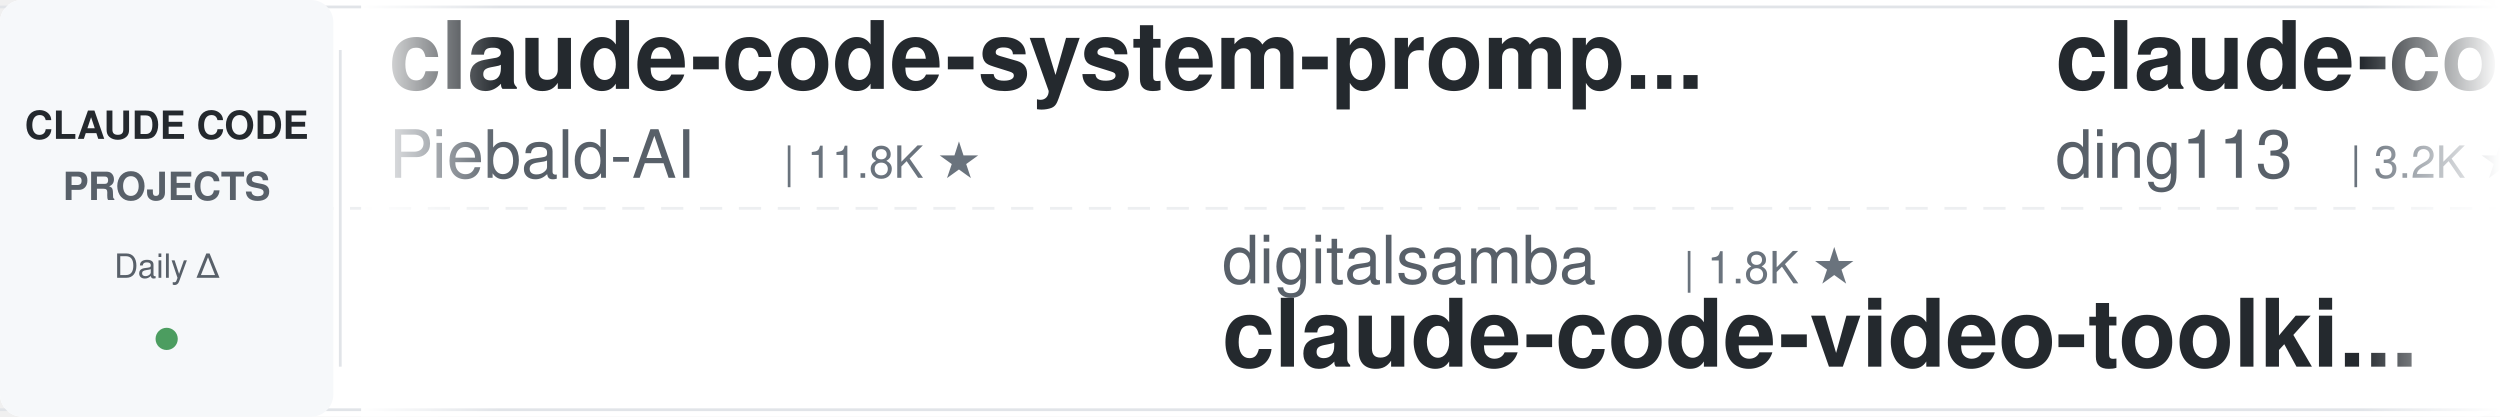
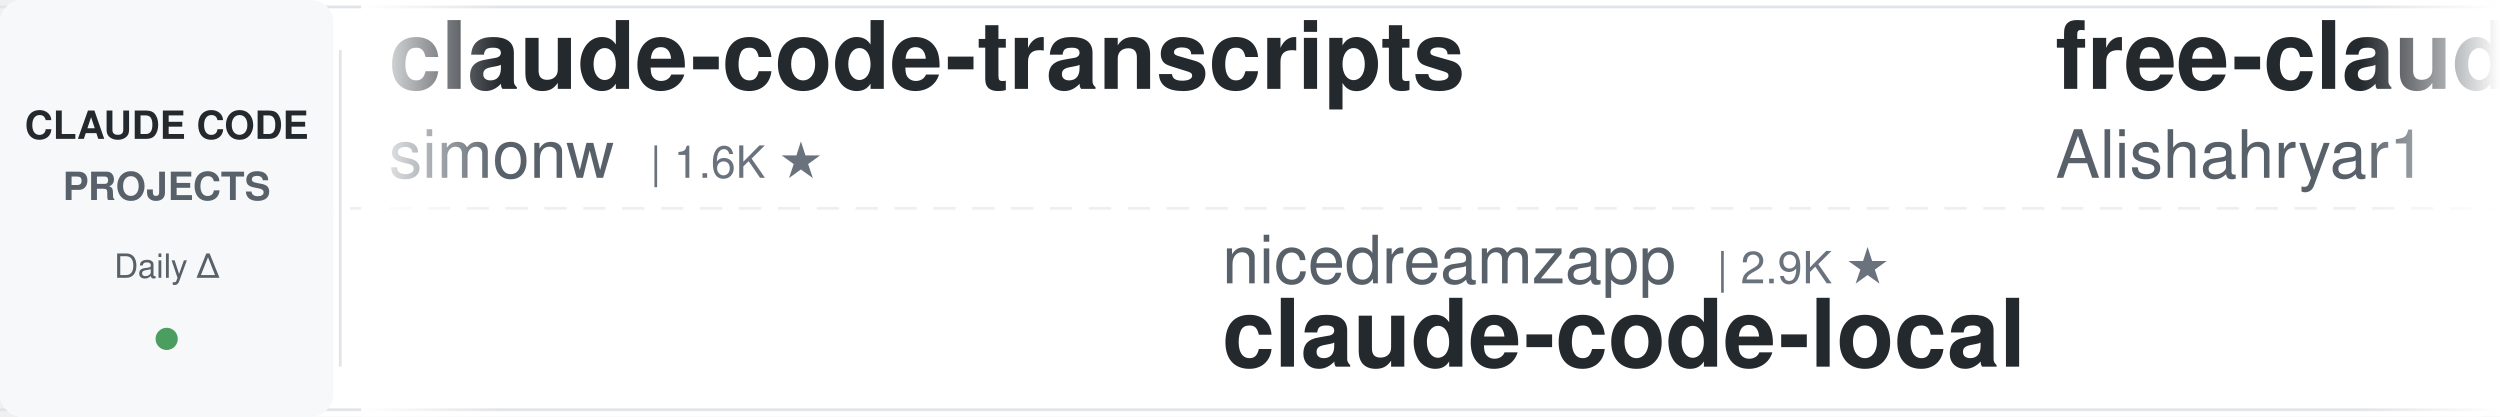
<svg xmlns="http://www.w3.org/2000/svg" width="900" height="150">
  <defs>
    <linearGradient id="leftFade" x1="0%" y1="0%" x2="100%" y2="0%">
      <stop offset="0%" style="stop-color:#ffffff;stop-opacity:1" />
      <stop offset="100%" style="stop-color:#ffffff;stop-opacity:0" />
    </linearGradient>
    <linearGradient id="rightFade" x1="0%" y1="0%" x2="100%" y2="0%">
      <stop offset="0%" style="stop-color:#ffffff;stop-opacity:0" />
      <stop offset="100%" style="stop-color:#ffffff;stop-opacity:1" />
    </linearGradient>
  </defs>
  <rect width="900" height="150" fill="#ffffff" rx="8" />
  <rect x="0" y="2" width="900" height="1" fill="#e1e4e8" />
  <rect x="0" y="147" width="900" height="1" fill="#e1e4e8" />
  <line x1="0" y1="75" x2="900" y2="75" stroke="#e1e4e8" stroke-width="1" stroke-dasharray="8 6" opacity="0.6" />
  <rect x="0" y="0" width="120" height="150" fill="#f6f8fa" rx="8" />
  <text x="60" y="50" font-family="-apple-system, BlinkMacSystemFont, 'Segoe UI', Helvetica, Arial, sans-serif" font-size="14" font-weight="600" fill="#24292e" text-anchor="middle">CLAUDE CODE</text>
  <text x="60" y="72" font-family="-apple-system, BlinkMacSystemFont, 'Segoe UI', Helvetica, Arial, sans-serif" font-size="14" font-weight="600" fill="#586069" text-anchor="middle">PROJECTS</text>
  <text x="60" y="100" font-family="-apple-system, BlinkMacSystemFont, 'Segoe UI', Helvetica, Arial, sans-serif" font-size="12" font-weight="500" fill="#586069" text-anchor="middle">Daily Δ</text>
  <circle cx="60" cy="122" r="4" fill="#22863a" opacity="0.8" />
  <rect x="122" y="18" width="1" height="114" fill="#e1e4e8" />
  <clipPath id="tickerClip">
    <rect x="130" y="0" width="770" height="150" />
  </clipPath>
  <g clip-path="url(#tickerClip)">
    <g id="tickerItems">
      <animateTransform attributeName="transform" attributeType="XML" type="translate" from="0 0" to="-3000 0" dur="54s" repeatCount="indefinite" />
      <g transform="translate(0, 0)">
-         <text x="140" y="32" font-family="-apple-system, BlinkMacSystemFont, 'Segoe UI', Helvetica, Arial, sans-serif" font-size="34" font-weight="600" fill="#24292e">claude-code-system-promp...</text>
-         <text x="140" y="64" font-family="-apple-system, BlinkMacSystemFont, 'Segoe UI', Helvetica, Arial, sans-serif" font-size="24" font-weight="400" fill="#586069">Piebald-AI</text>
-         <text x="282" y="64" font-family="-apple-system, BlinkMacSystemFont, 'Segoe UI', Helvetica, Arial, sans-serif" font-size="16" font-weight="500" fill="#6a737d">| 11.8K ★</text>
+         <text x="140" y="32" font-family="-apple-system, BlinkMacSystemFont, 'Segoe UI', Helvetica, Arial, sans-serif" font-size="34" font-weight="600" fill="#24292e">claude-code-transcripts</text>
+         <text x="140" y="64" font-family="-apple-system, BlinkMacSystemFont, 'Segoe UI', Helvetica, Arial, sans-serif" font-size="24" font-weight="400" fill="#586069">simonw</text>
+         <text x="234" y="64" font-family="-apple-system, BlinkMacSystemFont, 'Segoe UI', Helvetica, Arial, sans-serif" font-size="16" font-weight="500" fill="#6a737d">| 1.6K ★</text>
      </g>
      <g transform="translate(300, 0)">
-         <text x="140" y="102" font-family="-apple-system, BlinkMacSystemFont, 'Segoe UI', Helvetica, Arial, sans-serif" font-size="24" font-weight="400" fill="#586069">digitalsamba</text>
-         <text x="306" y="102" font-family="-apple-system, BlinkMacSystemFont, 'Segoe UI', Helvetica, Arial, sans-serif" font-size="16" font-weight="500" fill="#6a737d">| 1.8K ★</text>
-         <text x="140" y="132" font-family="-apple-system, BlinkMacSystemFont, 'Segoe UI', Helvetica, Arial, sans-serif" font-size="34" font-weight="600" fill="#24292e">claude-code-video-toolki...</text>
+         <text x="140" y="102" font-family="-apple-system, BlinkMacSystemFont, 'Segoe UI', Helvetica, Arial, sans-serif" font-size="24" font-weight="400" fill="#586069">nicedreamzapp</text>
+         <text x="318" y="102" font-family="-apple-system, BlinkMacSystemFont, 'Segoe UI', Helvetica, Arial, sans-serif" font-size="16" font-weight="500" fill="#6a737d">| 2.9K ★</text>
+         <text x="140" y="132" font-family="-apple-system, BlinkMacSystemFont, 'Segoe UI', Helvetica, Arial, sans-serif" font-size="34" font-weight="600" fill="#24292e">claude-code-local</text>
      </g>
      <g transform="translate(600, 0)">
-         <text x="140" y="32" font-family="-apple-system, BlinkMacSystemFont, 'Segoe UI', Helvetica, Arial, sans-serif" font-size="34" font-weight="600" fill="#24292e">claude-code-hub</text>
-         <text x="140" y="64" font-family="-apple-system, BlinkMacSystemFont, 'Segoe UI', Helvetica, Arial, sans-serif" font-size="24" font-weight="400" fill="#586069">ding113</text>
-         <text x="246" y="64" font-family="-apple-system, BlinkMacSystemFont, 'Segoe UI', Helvetica, Arial, sans-serif" font-size="16" font-weight="500" fill="#6a737d">| 3.2K ★</text>
+         <text x="140" y="32" font-family="-apple-system, BlinkMacSystemFont, 'Segoe UI', Helvetica, Arial, sans-serif" font-size="34" font-weight="600" fill="#24292e">free-claude-code</text>
+         <text x="140" y="64" font-family="-apple-system, BlinkMacSystemFont, 'Segoe UI', Helvetica, Arial, sans-serif" font-size="24" font-weight="400" fill="#586069">Alishahryar1</text>
+         <text x="306" y="64" font-family="-apple-system, BlinkMacSystemFont, 'Segoe UI', Helvetica, Arial, sans-serif" font-size="16" font-weight="500" fill="#6a737d">| 40.4K ★</text>
      </g>
      <g transform="translate(900, 0)">
-         <text x="140" y="102" font-family="-apple-system, BlinkMacSystemFont, 'Segoe UI', Helvetica, Arial, sans-serif" font-size="24" font-weight="400" fill="#586069">krusemediallc</text>
-         <text x="318" y="102" font-family="-apple-system, BlinkMacSystemFont, 'Segoe UI', Helvetica, Arial, sans-serif" font-size="16" font-weight="500" fill="#6a737d">| 1.0K ★</text>
-         <text x="140" y="132" font-family="-apple-system, BlinkMacSystemFont, 'Segoe UI', Helvetica, Arial, sans-serif" font-size="34" font-weight="600" fill="#24292e">arcads-claude-code</text>
+         <text x="140" y="102" font-family="-apple-system, BlinkMacSystemFont, 'Segoe UI', Helvetica, Arial, sans-serif" font-size="24" font-weight="400" fill="#586069">luyao618</text>
+         <text x="258" y="102" font-family="-apple-system, BlinkMacSystemFont, 'Segoe UI', Helvetica, Arial, sans-serif" font-size="16" font-weight="500" fill="#6a737d">| 1.6K ★</text>
+         <text x="140" y="132" font-family="-apple-system, BlinkMacSystemFont, 'Segoe UI', Helvetica, Arial, sans-serif" font-size="34" font-weight="600" fill="#24292e">Claude-Code-Source-Study</text>
      </g>
      <g transform="translate(1200, 0)">
-         <text x="140" y="32" font-family="-apple-system, BlinkMacSystemFont, 'Segoe UI', Helvetica, Arial, sans-serif" font-size="34" font-weight="600" fill="#24292e">claude-code-base-action</text>
-         <text x="140" y="64" font-family="-apple-system, BlinkMacSystemFont, 'Segoe UI', Helvetica, Arial, sans-serif" font-size="24" font-weight="400" fill="#586069">anthropics</text>
-         <text x="282" y="64" font-family="-apple-system, BlinkMacSystemFont, 'Segoe UI', Helvetica, Arial, sans-serif" font-size="16" font-weight="500" fill="#6a737d">| 908 ★</text>
+         <text x="140" y="32" font-family="-apple-system, BlinkMacSystemFont, 'Segoe UI', Helvetica, Arial, sans-serif" font-size="34" font-weight="600" fill="#24292e">my-claude-code-setup</text>
+         <text x="140" y="64" font-family="-apple-system, BlinkMacSystemFont, 'Segoe UI', Helvetica, Arial, sans-serif" font-size="24" font-weight="400" fill="#586069">centminmod</text>
+         <text x="282" y="64" font-family="-apple-system, BlinkMacSystemFont, 'Segoe UI', Helvetica, Arial, sans-serif" font-size="16" font-weight="500" fill="#6a737d">| 2.5K ★</text>
      </g>
      <g transform="translate(1500, 0)">
-         <text x="140" y="102" font-family="-apple-system, BlinkMacSystemFont, 'Segoe UI', Helvetica, Arial, sans-serif" font-size="24" font-weight="400" fill="#586069">rohitg00</text>
-         <text x="258" y="102" font-family="-apple-system, BlinkMacSystemFont, 'Segoe UI', Helvetica, Arial, sans-serif" font-size="16" font-weight="500" fill="#6a737d">| 2.3K ★</text>
-         <text x="140" y="132" font-family="-apple-system, BlinkMacSystemFont, 'Segoe UI', Helvetica, Arial, sans-serif" font-size="34" font-weight="600" fill="#24292e">awesome-claude-code-tool...</text>
+         <text x="140" y="102" font-family="-apple-system, BlinkMacSystemFont, 'Segoe UI', Helvetica, Arial, sans-serif" font-size="24" font-weight="400" fill="#586069">multica-ai</text>
+         <text x="282" y="102" font-family="-apple-system, BlinkMacSystemFont, 'Segoe UI', Helvetica, Arial, sans-serif" font-size="16" font-weight="500" fill="#6a737d">| 193.0K ★</text>
+         <text x="140" y="132" font-family="-apple-system, BlinkMacSystemFont, 'Segoe UI', Helvetica, Arial, sans-serif" font-size="34" font-weight="600" fill="#24292e">andrej-karpathy-skills</text>
      </g>
      <g transform="translate(1800, 0)">
-         <text x="140" y="32" font-family="-apple-system, BlinkMacSystemFont, 'Segoe UI', Helvetica, Arial, sans-serif" font-size="34" font-weight="600" fill="#24292e">Claude-Code-Game-Studios</text>
-         <text x="140" y="64" font-family="-apple-system, BlinkMacSystemFont, 'Segoe UI', Helvetica, Arial, sans-serif" font-size="24" font-weight="400" fill="#586069">Donchitos</text>
-         <text x="270" y="64" font-family="-apple-system, BlinkMacSystemFont, 'Segoe UI', Helvetica, Arial, sans-serif" font-size="16" font-weight="500" fill="#6a737d">| 23.0K ★</text>
+         <text x="140" y="32" font-family="-apple-system, BlinkMacSystemFont, 'Segoe UI', Helvetica, Arial, sans-serif" font-size="34" font-weight="600" fill="#24292e">claude-code-guide</text>
+         <text x="140" y="64" font-family="-apple-system, BlinkMacSystemFont, 'Segoe UI', Helvetica, Arial, sans-serif" font-size="24" font-weight="400" fill="#586069">zebbern</text>
+         <text x="246" y="64" font-family="-apple-system, BlinkMacSystemFont, 'Segoe UI', Helvetica, Arial, sans-serif" font-size="16" font-weight="500" fill="#6a737d">| 4.4K ★</text>
      </g>
      <g transform="translate(2100, 0)">
-         <text x="140" y="102" font-family="-apple-system, BlinkMacSystemFont, 'Segoe UI', Helvetica, Arial, sans-serif" font-size="24" font-weight="400" fill="#586069">huangserva</text>
-         <text x="282" y="102" font-family="-apple-system, BlinkMacSystemFont, 'Segoe UI', Helvetica, Arial, sans-serif" font-size="16" font-weight="500" fill="#6a737d">| 620 ★</text>
-         <text x="140" y="132" font-family="-apple-system, BlinkMacSystemFont, 'Segoe UI', Helvetica, Arial, sans-serif" font-size="34" font-weight="600" fill="#24292e">claude-code-cli</text>
+         <text x="140" y="102" font-family="-apple-system, BlinkMacSystemFont, 'Segoe UI', Helvetica, Arial, sans-serif" font-size="24" font-weight="400" fill="#586069">liuup</text>
+         <text x="222" y="102" font-family="-apple-system, BlinkMacSystemFont, 'Segoe UI', Helvetica, Arial, sans-serif" font-size="16" font-weight="500" fill="#6a737d">| 3.6K ★</text>
+         <text x="140" y="132" font-family="-apple-system, BlinkMacSystemFont, 'Segoe UI', Helvetica, Arial, sans-serif" font-size="34" font-weight="600" fill="#24292e">claude-code-analysis</text>
      </g>
      <g transform="translate(2400, 0)">
-         <text x="140" y="32" font-family="-apple-system, BlinkMacSystemFont, 'Segoe UI', Helvetica, Arial, sans-serif" font-size="34" font-weight="600" fill="#24292e">Claude-Code-Source-Study</text>
-         <text x="140" y="64" font-family="-apple-system, BlinkMacSystemFont, 'Segoe UI', Helvetica, Arial, sans-serif" font-size="24" font-weight="400" fill="#586069">luyao618</text>
-         <text x="258" y="64" font-family="-apple-system, BlinkMacSystemFont, 'Segoe UI', Helvetica, Arial, sans-serif" font-size="16" font-weight="500" fill="#6a737d">| 1.6K ★</text>
+         <text x="140" y="32" font-family="-apple-system, BlinkMacSystemFont, 'Segoe UI', Helvetica, Arial, sans-serif" font-size="34" font-weight="600" fill="#24292e">Dive-into-Claude-Code</text>
+         <text x="140" y="64" font-family="-apple-system, BlinkMacSystemFont, 'Segoe UI', Helvetica, Arial, sans-serif" font-size="24" font-weight="400" fill="#586069">VILA-Lab</text>
+         <text x="258" y="64" font-family="-apple-system, BlinkMacSystemFont, 'Segoe UI', Helvetica, Arial, sans-serif" font-size="16" font-weight="500" fill="#6a737d">| 1.9K ★</text>
      </g>
      <g transform="translate(2700, 0)">
-         <text x="140" y="102" font-family="-apple-system, BlinkMacSystemFont, 'Segoe UI', Helvetica, Arial, sans-serif" font-size="24" font-weight="400" fill="#586069">luongnv89</text>
-         <text x="270" y="102" font-family="-apple-system, BlinkMacSystemFont, 'Segoe UI', Helvetica, Arial, sans-serif" font-size="16" font-weight="500" fill="#6a737d">| 39.9K ★</text>
-         <text x="140" y="132" font-family="-apple-system, BlinkMacSystemFont, 'Segoe UI', Helvetica, Arial, sans-serif" font-size="34" font-weight="600" fill="#24292e">claude-howto</text>
+         <text x="140" y="102" font-family="-apple-system, BlinkMacSystemFont, 'Segoe UI', Helvetica, Arial, sans-serif" font-size="24" font-weight="400" fill="#586069">andrew-kramer-inno</text>
+         <text x="378" y="102" font-family="-apple-system, BlinkMacSystemFont, 'Segoe UI', Helvetica, Arial, sans-serif" font-size="16" font-weight="500" fill="#6a737d">| 595 ★</text>
+         <text x="140" y="132" font-family="-apple-system, BlinkMacSystemFont, 'Segoe UI', Helvetica, Arial, sans-serif" font-size="34" font-weight="600" fill="#24292e">claude-code-source-build</text>
      </g>
      <g transform="translate(3000, 0)">
-         <text x="140" y="32" font-family="-apple-system, BlinkMacSystemFont, 'Segoe UI', Helvetica, Arial, sans-serif" font-size="34" font-weight="600" fill="#24292e">claude-code-system-promp...</text>
-         <text x="140" y="64" font-family="-apple-system, BlinkMacSystemFont, 'Segoe UI', Helvetica, Arial, sans-serif" font-size="24" font-weight="400" fill="#586069">Piebald-AI</text>
-         <text x="282" y="64" font-family="-apple-system, BlinkMacSystemFont, 'Segoe UI', Helvetica, Arial, sans-serif" font-size="16" font-weight="500" fill="#6a737d">| 11.8K ★</text>
+         <text x="140" y="32" font-family="-apple-system, BlinkMacSystemFont, 'Segoe UI', Helvetica, Arial, sans-serif" font-size="34" font-weight="600" fill="#24292e">claude-code-transcripts</text>
+         <text x="140" y="64" font-family="-apple-system, BlinkMacSystemFont, 'Segoe UI', Helvetica, Arial, sans-serif" font-size="24" font-weight="400" fill="#586069">simonw</text>
+         <text x="234" y="64" font-family="-apple-system, BlinkMacSystemFont, 'Segoe UI', Helvetica, Arial, sans-serif" font-size="16" font-weight="500" fill="#6a737d">| 1.6K ★</text>
      </g>
      <g transform="translate(3300, 0)">
-         <text x="140" y="102" font-family="-apple-system, BlinkMacSystemFont, 'Segoe UI', Helvetica, Arial, sans-serif" font-size="24" font-weight="400" fill="#586069">digitalsamba</text>
-         <text x="306" y="102" font-family="-apple-system, BlinkMacSystemFont, 'Segoe UI', Helvetica, Arial, sans-serif" font-size="16" font-weight="500" fill="#6a737d">| 1.8K ★</text>
-         <text x="140" y="132" font-family="-apple-system, BlinkMacSystemFont, 'Segoe UI', Helvetica, Arial, sans-serif" font-size="34" font-weight="600" fill="#24292e">claude-code-video-toolki...</text>
+         <text x="140" y="102" font-family="-apple-system, BlinkMacSystemFont, 'Segoe UI', Helvetica, Arial, sans-serif" font-size="24" font-weight="400" fill="#586069">nicedreamzapp</text>
+         <text x="318" y="102" font-family="-apple-system, BlinkMacSystemFont, 'Segoe UI', Helvetica, Arial, sans-serif" font-size="16" font-weight="500" fill="#6a737d">| 2.9K ★</text>
+         <text x="140" y="132" font-family="-apple-system, BlinkMacSystemFont, 'Segoe UI', Helvetica, Arial, sans-serif" font-size="34" font-weight="600" fill="#24292e">claude-code-local</text>
      </g>
      <g transform="translate(3600, 0)">
-         <text x="140" y="32" font-family="-apple-system, BlinkMacSystemFont, 'Segoe UI', Helvetica, Arial, sans-serif" font-size="34" font-weight="600" fill="#24292e">claude-code-hub</text>
-         <text x="140" y="64" font-family="-apple-system, BlinkMacSystemFont, 'Segoe UI', Helvetica, Arial, sans-serif" font-size="24" font-weight="400" fill="#586069">ding113</text>
-         <text x="246" y="64" font-family="-apple-system, BlinkMacSystemFont, 'Segoe UI', Helvetica, Arial, sans-serif" font-size="16" font-weight="500" fill="#6a737d">| 3.2K ★</text>
+         <text x="140" y="32" font-family="-apple-system, BlinkMacSystemFont, 'Segoe UI', Helvetica, Arial, sans-serif" font-size="34" font-weight="600" fill="#24292e">free-claude-code</text>
+         <text x="140" y="64" font-family="-apple-system, BlinkMacSystemFont, 'Segoe UI', Helvetica, Arial, sans-serif" font-size="24" font-weight="400" fill="#586069">Alishahryar1</text>
+         <text x="306" y="64" font-family="-apple-system, BlinkMacSystemFont, 'Segoe UI', Helvetica, Arial, sans-serif" font-size="16" font-weight="500" fill="#6a737d">| 40.4K ★</text>
      </g>
      <g transform="translate(3900, 0)">
-         <text x="140" y="102" font-family="-apple-system, BlinkMacSystemFont, 'Segoe UI', Helvetica, Arial, sans-serif" font-size="24" font-weight="400" fill="#586069">krusemediallc</text>
-         <text x="318" y="102" font-family="-apple-system, BlinkMacSystemFont, 'Segoe UI', Helvetica, Arial, sans-serif" font-size="16" font-weight="500" fill="#6a737d">| 1.0K ★</text>
-         <text x="140" y="132" font-family="-apple-system, BlinkMacSystemFont, 'Segoe UI', Helvetica, Arial, sans-serif" font-size="34" font-weight="600" fill="#24292e">arcads-claude-code</text>
+         <text x="140" y="102" font-family="-apple-system, BlinkMacSystemFont, 'Segoe UI', Helvetica, Arial, sans-serif" font-size="24" font-weight="400" fill="#586069">luyao618</text>
+         <text x="258" y="102" font-family="-apple-system, BlinkMacSystemFont, 'Segoe UI', Helvetica, Arial, sans-serif" font-size="16" font-weight="500" fill="#6a737d">| 1.6K ★</text>
+         <text x="140" y="132" font-family="-apple-system, BlinkMacSystemFont, 'Segoe UI', Helvetica, Arial, sans-serif" font-size="34" font-weight="600" fill="#24292e">Claude-Code-Source-Study</text>
      </g>
    </g>
  </g>
  <rect x="130" y="0" width="50" height="150" fill="url(#leftFade)" />
  <rect x="850" y="0" width="50" height="150" fill="url(#rightFade)" />
</svg>
